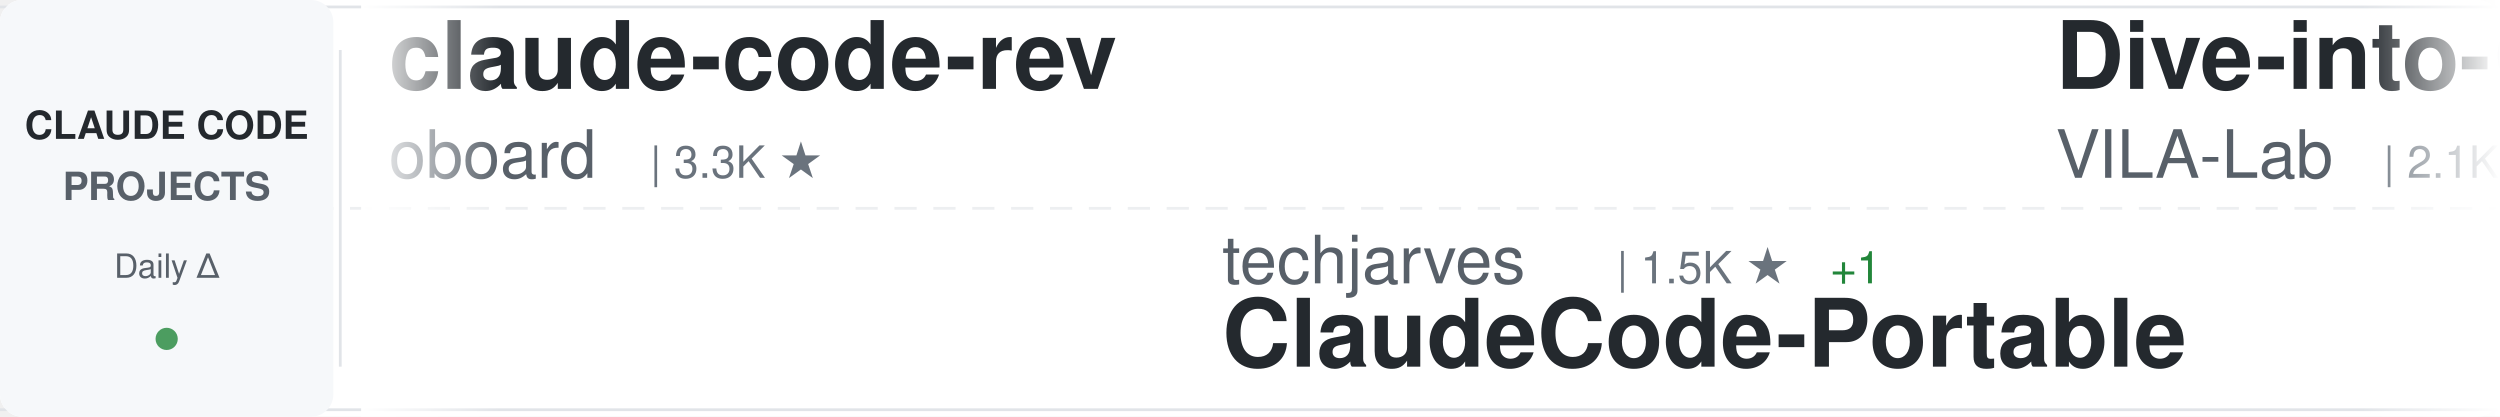
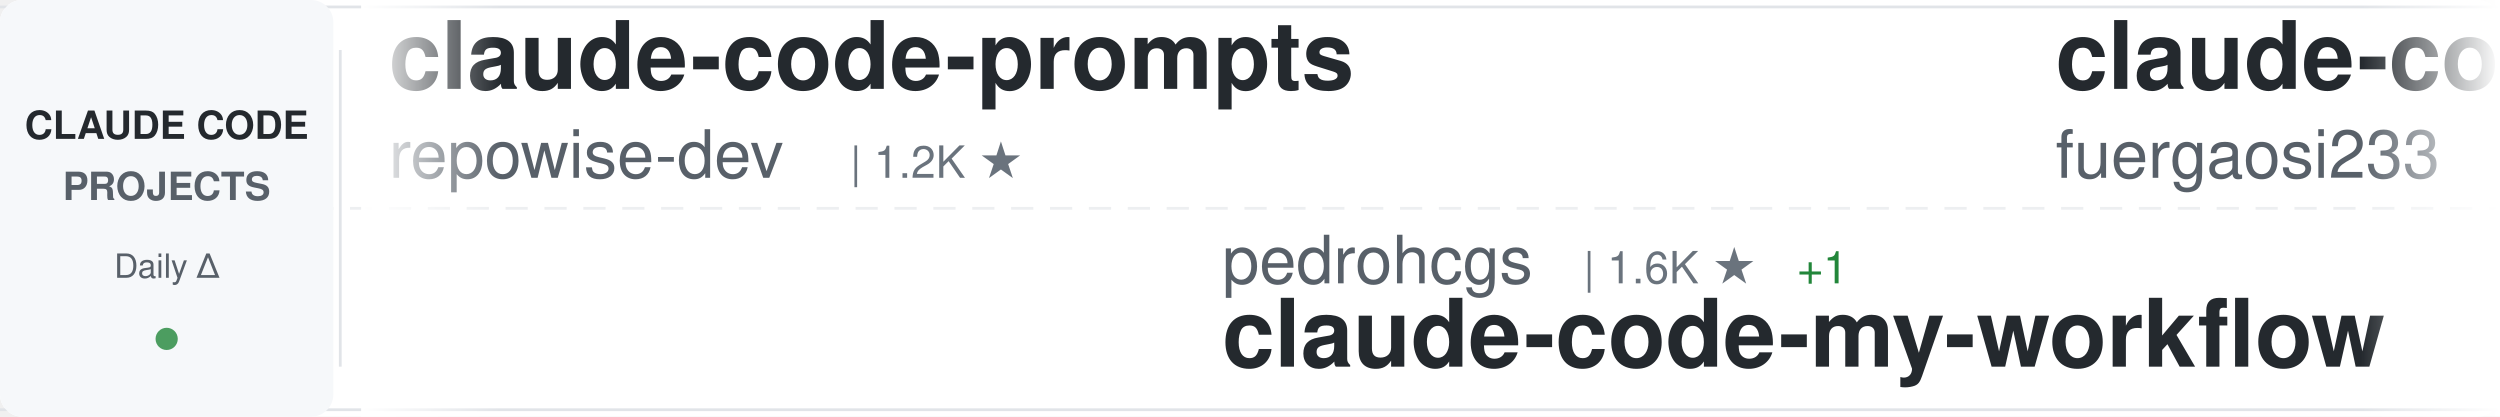
<svg xmlns="http://www.w3.org/2000/svg" width="900" height="150">
  <defs>
    <linearGradient id="awesomeLeftFade" x1="0%" y1="0%" x2="100%" y2="0%">
      <stop offset="0%" style="stop-color:#ffffff;stop-opacity:1" />
      <stop offset="100%" style="stop-color:#ffffff;stop-opacity:0" />
    </linearGradient>
    <linearGradient id="awesomeRightFade" x1="0%" y1="0%" x2="100%" y2="0%">
      <stop offset="0%" style="stop-color:#ffffff;stop-opacity:0" />
      <stop offset="100%" style="stop-color:#ffffff;stop-opacity:1" />
    </linearGradient>
  </defs>
  <rect width="900" height="150" fill="#ffffff" rx="8" />
  <rect x="0" y="2" width="900" height="1" fill="#e1e4e8" />
  <rect x="0" y="147" width="900" height="1" fill="#e1e4e8" />
  <line x1="0" y1="75" x2="900" y2="75" stroke="#e1e4e8" stroke-width="1" stroke-dasharray="8 6" opacity="0.6" />
  <rect x="0" y="0" width="120" height="150" fill="#f6f8fa" rx="8" />
  <text x="60" y="50" font-family="-apple-system, BlinkMacSystemFont, 'Segoe UI', Helvetica, Arial, sans-serif" font-size="14" font-weight="600" fill="#24292e" text-anchor="middle">CLAUDE CODE</text>
  <text x="60" y="72" font-family="-apple-system, BlinkMacSystemFont, 'Segoe UI', Helvetica, Arial, sans-serif" font-size="14" font-weight="600" fill="#586069" text-anchor="middle">PROJECTS</text>
  <text x="60" y="100" font-family="-apple-system, BlinkMacSystemFont, 'Segoe UI', Helvetica, Arial, sans-serif" font-size="12" font-weight="500" fill="#586069" text-anchor="middle">Daily Δ</text>
  <circle cx="60" cy="122" r="4" fill="#22863a" opacity="0.8" />
  <rect x="122" y="18" width="1" height="114" fill="#e1e4e8" />
  <clipPath id="awesomeTickerClip">
    <rect x="130" y="0" width="770" height="150" />
  </clipPath>
  <g clip-path="url(#awesomeTickerClip)">
    <g id="awesomeTickerItems">
      <animateTransform attributeName="transform" attributeType="XML" type="translate" from="0 0" to="-3000 0" dur="54s" repeatCount="indefinite" />
      <g transform="translate(0, 0)">
-         <text x="140" y="32" font-family="-apple-system, BlinkMacSystemFont, 'Segoe UI', Helvetica, Arial, sans-serif" font-size="34" font-weight="600" fill="#24292e">claude-code-rev</text>
-         <text x="140" y="64" font-family="-apple-system, BlinkMacSystemFont, 'Segoe UI', Helvetica, Arial, sans-serif" font-size="24" font-weight="400" fill="#586069">oboard</text>
-         <text x="234" y="64" font-family="-apple-system, BlinkMacSystemFont, 'Segoe UI', Helvetica, Arial, sans-serif" font-size="16" font-weight="500" fill="#6a737d">| 3.3K ★</text>
+         <text x="140" y="32" font-family="-apple-system, BlinkMacSystemFont, 'Segoe UI', Helvetica, Arial, sans-serif" font-size="34" font-weight="600" fill="#24292e">claude-code-prompts</text>
+         <text x="140" y="64" font-family="-apple-system, BlinkMacSystemFont, 'Segoe UI', Helvetica, Arial, sans-serif" font-size="24" font-weight="400" fill="#586069">repowise-dev</text>
+         <text x="306" y="64" font-family="-apple-system, BlinkMacSystemFont, 'Segoe UI', Helvetica, Arial, sans-serif" font-size="16" font-weight="500" fill="#6a737d">| 1.2K ★</text>
      </g>
      <g transform="translate(300, 0)">
-         <text x="140" y="102" font-family="-apple-system, BlinkMacSystemFont, 'Segoe UI', Helvetica, Arial, sans-serif" font-size="24" font-weight="400" fill="#586069">techjarves</text>
-         <text x="282" y="102" font-family="-apple-system, BlinkMacSystemFont, 'Segoe UI', Helvetica, Arial, sans-serif" font-size="16" font-weight="500" fill="#6a737d">| 1.5K ★</text>
-         <text x="359" y="102" font-family="-apple-system, BlinkMacSystemFont, 'Segoe UI', Helvetica, Arial, sans-serif" font-size="16" font-weight="500" fill="#22863a"> +1</text>
-         <text x="140" y="132" font-family="-apple-system, BlinkMacSystemFont, 'Segoe UI', Helvetica, Arial, sans-serif" font-size="34" font-weight="600" fill="#24292e">ClaudeCode-Portable</text>
+         <text x="140" y="102" font-family="-apple-system, BlinkMacSystemFont, 'Segoe UI', Helvetica, Arial, sans-serif" font-size="24" font-weight="400" fill="#586069">pedrohcgs</text>
+         <text x="270" y="102" font-family="-apple-system, BlinkMacSystemFont, 'Segoe UI', Helvetica, Arial, sans-serif" font-size="16" font-weight="500" fill="#6a737d">| 1.6K ★</text>
+         <text x="347" y="102" font-family="-apple-system, BlinkMacSystemFont, 'Segoe UI', Helvetica, Arial, sans-serif" font-size="16" font-weight="500" fill="#22863a"> +1</text>
+         <text x="140" y="132" font-family="-apple-system, BlinkMacSystemFont, 'Segoe UI', Helvetica, Arial, sans-serif" font-size="34" font-weight="600" fill="#24292e">claude-code-my-workflow</text>
      </g>
      <g transform="translate(600, 0)">
-         <text x="140" y="32" font-family="-apple-system, BlinkMacSystemFont, 'Segoe UI', Helvetica, Arial, sans-serif" font-size="34" font-weight="600" fill="#24292e">Dive-into-Claude-Code</text>
-         <text x="140" y="64" font-family="-apple-system, BlinkMacSystemFont, 'Segoe UI', Helvetica, Arial, sans-serif" font-size="24" font-weight="400" fill="#586069">VILA-Lab</text>
-         <text x="258" y="64" font-family="-apple-system, BlinkMacSystemFont, 'Segoe UI', Helvetica, Arial, sans-serif" font-size="16" font-weight="500" fill="#6a737d">| 2.1K ★</text>
+         <text x="140" y="32" font-family="-apple-system, BlinkMacSystemFont, 'Segoe UI', Helvetica, Arial, sans-serif" font-size="34" font-weight="600" fill="#24292e">claude-code-proxy</text>
+         <text x="140" y="64" font-family="-apple-system, BlinkMacSystemFont, 'Segoe UI', Helvetica, Arial, sans-serif" font-size="24" font-weight="400" fill="#586069">fuergaosi233</text>
+         <text x="306" y="64" font-family="-apple-system, BlinkMacSystemFont, 'Segoe UI', Helvetica, Arial, sans-serif" font-size="16" font-weight="500" fill="#6a737d">| 2.8K ★</text>
      </g>
      <g transform="translate(900, 0)">
-         <text x="140" y="102" font-family="-apple-system, BlinkMacSystemFont, 'Segoe UI', Helvetica, Arial, sans-serif" font-size="24" font-weight="400" fill="#586069">anthropics</text>
-         <text x="282" y="102" font-family="-apple-system, BlinkMacSystemFont, 'Segoe UI', Helvetica, Arial, sans-serif" font-size="16" font-weight="500" fill="#6a737d">| 8.9K ★</text>
-         <text x="359" y="102" font-family="-apple-system, BlinkMacSystemFont, 'Segoe UI', Helvetica, Arial, sans-serif" font-size="16" font-weight="500" fill="#22863a"> +1</text>
-         <text x="140" y="132" font-family="-apple-system, BlinkMacSystemFont, 'Segoe UI', Helvetica, Arial, sans-serif" font-size="34" font-weight="600" fill="#24292e">claude-code-action</text>
+         <text x="140" y="102" font-family="-apple-system, BlinkMacSystemFont, 'Segoe UI', Helvetica, Arial, sans-serif" font-size="24" font-weight="400" fill="#586069">luyao618</text>
+         <text x="258" y="102" font-family="-apple-system, BlinkMacSystemFont, 'Segoe UI', Helvetica, Arial, sans-serif" font-size="16" font-weight="500" fill="#6a737d">| 1.7K ★</text>
+         <text x="140" y="132" font-family="-apple-system, BlinkMacSystemFont, 'Segoe UI', Helvetica, Arial, sans-serif" font-size="34" font-weight="600" fill="#24292e">Claude-Code-Source-Study</text>
      </g>
      <g transform="translate(1200, 0)">
-         <text x="140" y="32" font-family="-apple-system, BlinkMacSystemFont, 'Segoe UI', Helvetica, Arial, sans-serif" font-size="34" font-weight="600" fill="#24292e">claude-code-telegram</text>
-         <text x="140" y="64" font-family="-apple-system, BlinkMacSystemFont, 'Segoe UI', Helvetica, Arial, sans-serif" font-size="24" font-weight="400" fill="#586069">overwirehq</text>
-         <text x="282" y="64" font-family="-apple-system, BlinkMacSystemFont, 'Segoe UI', Helvetica, Arial, sans-serif" font-size="16" font-weight="500" fill="#6a737d">| 2.8K ★</text>
+         <text x="140" y="32" font-family="-apple-system, BlinkMacSystemFont, 'Segoe UI', Helvetica, Arial, sans-serif" font-size="34" font-weight="600" fill="#24292e">claude-code-hooks-master...</text>
+         <text x="140" y="64" font-family="-apple-system, BlinkMacSystemFont, 'Segoe UI', Helvetica, Arial, sans-serif" font-size="24" font-weight="400" fill="#586069">disler</text>
+         <text x="234" y="64" font-family="-apple-system, BlinkMacSystemFont, 'Segoe UI', Helvetica, Arial, sans-serif" font-size="16" font-weight="500" fill="#6a737d">| 3.9K ★</text>
      </g>
      <g transform="translate(1500, 0)">
-         <text x="140" y="102" font-family="-apple-system, BlinkMacSystemFont, 'Segoe UI', Helvetica, Arial, sans-serif" font-size="24" font-weight="400" fill="#586069">diet103</text>
-         <text x="246" y="102" font-family="-apple-system, BlinkMacSystemFont, 'Segoe UI', Helvetica, Arial, sans-serif" font-size="16" font-weight="500" fill="#6a737d">| 10.0K ★</text>
-         <text x="332" y="102" font-family="-apple-system, BlinkMacSystemFont, 'Segoe UI', Helvetica, Arial, sans-serif" font-size="16" font-weight="500" fill="#22863a"> +1</text>
-         <text x="140" y="132" font-family="-apple-system, BlinkMacSystemFont, 'Segoe UI', Helvetica, Arial, sans-serif" font-size="34" font-weight="600" fill="#24292e">claude-code-infrastructu...</text>
+         <text x="140" y="102" font-family="-apple-system, BlinkMacSystemFont, 'Segoe UI', Helvetica, Arial, sans-serif" font-size="24" font-weight="400" fill="#586069">zebbern</text>
+         <text x="246" y="102" font-family="-apple-system, BlinkMacSystemFont, 'Segoe UI', Helvetica, Arial, sans-serif" font-size="16" font-weight="500" fill="#6a737d">| 4.6K ★</text>
+         <text x="323" y="102" font-family="-apple-system, BlinkMacSystemFont, 'Segoe UI', Helvetica, Arial, sans-serif" font-size="16" font-weight="500" fill="#22863a"> +1</text>
+         <text x="140" y="132" font-family="-apple-system, BlinkMacSystemFont, 'Segoe UI', Helvetica, Arial, sans-serif" font-size="34" font-weight="600" fill="#24292e">claude-code-guide</text>
      </g>
      <g transform="translate(1800, 0)">
-         <text x="140" y="32" font-family="-apple-system, BlinkMacSystemFont, 'Segoe UI', Helvetica, Arial, sans-serif" font-size="34" font-weight="600" fill="#24292e">awesome-claude-code-plug...</text>
-         <text x="140" y="64" font-family="-apple-system, BlinkMacSystemFont, 'Segoe UI', Helvetica, Arial, sans-serif" font-size="24" font-weight="400" fill="#586069">ccplugins</text>
-         <text x="270" y="64" font-family="-apple-system, BlinkMacSystemFont, 'Segoe UI', Helvetica, Arial, sans-serif" font-size="16" font-weight="500" fill="#6a737d">| 943 ★</text>
+         <text x="140" y="32" font-family="-apple-system, BlinkMacSystemFont, 'Segoe UI', Helvetica, Arial, sans-serif" font-size="34" font-weight="600" fill="#24292e">learn-claude-code</text>
+         <text x="140" y="64" font-family="-apple-system, BlinkMacSystemFont, 'Segoe UI', Helvetica, Arial, sans-serif" font-size="24" font-weight="400" fill="#586069">shareAI-lab</text>
+         <text x="294" y="64" font-family="-apple-system, BlinkMacSystemFont, 'Segoe UI', Helvetica, Arial, sans-serif" font-size="16" font-weight="500" fill="#6a737d">| 77.0K ★</text>
+         <text x="380" y="64" font-family="-apple-system, BlinkMacSystemFont, 'Segoe UI', Helvetica, Arial, sans-serif" font-size="16" font-weight="500" fill="#22863a"> +42</text>
      </g>
      <g transform="translate(2100, 0)">
-         <text x="140" y="102" font-family="-apple-system, BlinkMacSystemFont, 'Segoe UI', Helvetica, Arial, sans-serif" font-size="24" font-weight="400" fill="#586069">zebbern</text>
-         <text x="246" y="102" font-family="-apple-system, BlinkMacSystemFont, 'Segoe UI', Helvetica, Arial, sans-serif" font-size="16" font-weight="500" fill="#6a737d">| 4.6K ★</text>
-         <text x="140" y="132" font-family="-apple-system, BlinkMacSystemFont, 'Segoe UI', Helvetica, Arial, sans-serif" font-size="34" font-weight="600" fill="#24292e">claude-code-guide</text>
+         <text x="140" y="102" font-family="-apple-system, BlinkMacSystemFont, 'Segoe UI', Helvetica, Arial, sans-serif" font-size="24" font-weight="400" fill="#586069">LING71671</text>
+         <text x="270" y="102" font-family="-apple-system, BlinkMacSystemFont, 'Segoe UI', Helvetica, Arial, sans-serif" font-size="16" font-weight="500" fill="#6a737d">| 952 ★</text>
+         <text x="140" y="132" font-family="-apple-system, BlinkMacSystemFont, 'Segoe UI', Helvetica, Arial, sans-serif" font-size="34" font-weight="600" fill="#24292e">Open-ClaudeCode</text>
      </g>
      <g transform="translate(2400, 0)">
-         <text x="140" y="32" font-family="-apple-system, BlinkMacSystemFont, 'Segoe UI', Helvetica, Arial, sans-serif" font-size="34" font-weight="600" fill="#24292e">claude-code-harness</text>
-         <text x="140" y="64" font-family="-apple-system, BlinkMacSystemFont, 'Segoe UI', Helvetica, Arial, sans-serif" font-size="24" font-weight="400" fill="#586069">Chachamaru127</text>
-         <text x="318" y="64" font-family="-apple-system, BlinkMacSystemFont, 'Segoe UI', Helvetica, Arial, sans-serif" font-size="16" font-weight="500" fill="#6a737d">| 3.1K ★</text>
+         <text x="140" y="32" font-family="-apple-system, BlinkMacSystemFont, 'Segoe UI', Helvetica, Arial, sans-serif" font-size="34" font-weight="600" fill="#24292e">how-claude-code-works</text>
+         <text x="140" y="64" font-family="-apple-system, BlinkMacSystemFont, 'Segoe UI', Helvetica, Arial, sans-serif" font-size="24" font-weight="400" fill="#586069">Windy3f3f3f3f</text>
+         <text x="318" y="64" font-family="-apple-system, BlinkMacSystemFont, 'Segoe UI', Helvetica, Arial, sans-serif" font-size="16" font-weight="500" fill="#6a737d">| 3.6K ★</text>
+         <text x="395" y="64" font-family="-apple-system, BlinkMacSystemFont, 'Segoe UI', Helvetica, Arial, sans-serif" font-size="16" font-weight="500" fill="#22863a"> +4</text>
      </g>
      <g transform="translate(2700, 0)">
-         <text x="140" y="102" font-family="-apple-system, BlinkMacSystemFont, 'Segoe UI', Helvetica, Arial, sans-serif" font-size="24" font-weight="400" fill="#586069">Yeachan-Heo</text>
-         <text x="294" y="102" font-family="-apple-system, BlinkMacSystemFont, 'Segoe UI', Helvetica, Arial, sans-serif" font-size="16" font-weight="500" fill="#6a737d">| 39.2K ★</text>
-         <text x="380" y="102" font-family="-apple-system, BlinkMacSystemFont, 'Segoe UI', Helvetica, Arial, sans-serif" font-size="16" font-weight="500" fill="#22863a"> +9</text>
-         <text x="140" y="132" font-family="-apple-system, BlinkMacSystemFont, 'Segoe UI', Helvetica, Arial, sans-serif" font-size="34" font-weight="600" fill="#24292e">oh-my-claudecode</text>
+         <text x="140" y="102" font-family="-apple-system, BlinkMacSystemFont, 'Segoe UI', Helvetica, Arial, sans-serif" font-size="24" font-weight="400" fill="#586069">KPR111</text>
+         <text x="234" y="102" font-family="-apple-system, BlinkMacSystemFont, 'Segoe UI', Helvetica, Arial, sans-serif" font-size="16" font-weight="500" fill="#6a737d">| 18 ★</text>
+         <text x="140" y="132" font-family="-apple-system, BlinkMacSystemFont, 'Segoe UI', Helvetica, Arial, sans-serif" font-size="34" font-weight="600" fill="#24292e">Claude-Code</text>
      </g>
      <g transform="translate(3000, 0)">
-         <text x="140" y="32" font-family="-apple-system, BlinkMacSystemFont, 'Segoe UI', Helvetica, Arial, sans-serif" font-size="34" font-weight="600" fill="#24292e">claude-code-rev</text>
-         <text x="140" y="64" font-family="-apple-system, BlinkMacSystemFont, 'Segoe UI', Helvetica, Arial, sans-serif" font-size="24" font-weight="400" fill="#586069">oboard</text>
-         <text x="234" y="64" font-family="-apple-system, BlinkMacSystemFont, 'Segoe UI', Helvetica, Arial, sans-serif" font-size="16" font-weight="500" fill="#6a737d">| 3.3K ★</text>
+         <text x="140" y="32" font-family="-apple-system, BlinkMacSystemFont, 'Segoe UI', Helvetica, Arial, sans-serif" font-size="34" font-weight="600" fill="#24292e">claude-code-prompts</text>
+         <text x="140" y="64" font-family="-apple-system, BlinkMacSystemFont, 'Segoe UI', Helvetica, Arial, sans-serif" font-size="24" font-weight="400" fill="#586069">repowise-dev</text>
+         <text x="306" y="64" font-family="-apple-system, BlinkMacSystemFont, 'Segoe UI', Helvetica, Arial, sans-serif" font-size="16" font-weight="500" fill="#6a737d">| 1.2K ★</text>
      </g>
      <g transform="translate(3300, 0)">
-         <text x="140" y="102" font-family="-apple-system, BlinkMacSystemFont, 'Segoe UI', Helvetica, Arial, sans-serif" font-size="24" font-weight="400" fill="#586069">techjarves</text>
-         <text x="282" y="102" font-family="-apple-system, BlinkMacSystemFont, 'Segoe UI', Helvetica, Arial, sans-serif" font-size="16" font-weight="500" fill="#6a737d">| 1.5K ★</text>
-         <text x="359" y="102" font-family="-apple-system, BlinkMacSystemFont, 'Segoe UI', Helvetica, Arial, sans-serif" font-size="16" font-weight="500" fill="#22863a"> +1</text>
-         <text x="140" y="132" font-family="-apple-system, BlinkMacSystemFont, 'Segoe UI', Helvetica, Arial, sans-serif" font-size="34" font-weight="600" fill="#24292e">ClaudeCode-Portable</text>
+         <text x="140" y="102" font-family="-apple-system, BlinkMacSystemFont, 'Segoe UI', Helvetica, Arial, sans-serif" font-size="24" font-weight="400" fill="#586069">pedrohcgs</text>
+         <text x="270" y="102" font-family="-apple-system, BlinkMacSystemFont, 'Segoe UI', Helvetica, Arial, sans-serif" font-size="16" font-weight="500" fill="#6a737d">| 1.6K ★</text>
+         <text x="347" y="102" font-family="-apple-system, BlinkMacSystemFont, 'Segoe UI', Helvetica, Arial, sans-serif" font-size="16" font-weight="500" fill="#22863a"> +1</text>
+         <text x="140" y="132" font-family="-apple-system, BlinkMacSystemFont, 'Segoe UI', Helvetica, Arial, sans-serif" font-size="34" font-weight="600" fill="#24292e">claude-code-my-workflow</text>
      </g>
      <g transform="translate(3600, 0)">
-         <text x="140" y="32" font-family="-apple-system, BlinkMacSystemFont, 'Segoe UI', Helvetica, Arial, sans-serif" font-size="34" font-weight="600" fill="#24292e">Dive-into-Claude-Code</text>
-         <text x="140" y="64" font-family="-apple-system, BlinkMacSystemFont, 'Segoe UI', Helvetica, Arial, sans-serif" font-size="24" font-weight="400" fill="#586069">VILA-Lab</text>
-         <text x="258" y="64" font-family="-apple-system, BlinkMacSystemFont, 'Segoe UI', Helvetica, Arial, sans-serif" font-size="16" font-weight="500" fill="#6a737d">| 2.1K ★</text>
+         <text x="140" y="32" font-family="-apple-system, BlinkMacSystemFont, 'Segoe UI', Helvetica, Arial, sans-serif" font-size="34" font-weight="600" fill="#24292e">claude-code-proxy</text>
+         <text x="140" y="64" font-family="-apple-system, BlinkMacSystemFont, 'Segoe UI', Helvetica, Arial, sans-serif" font-size="24" font-weight="400" fill="#586069">fuergaosi233</text>
+         <text x="306" y="64" font-family="-apple-system, BlinkMacSystemFont, 'Segoe UI', Helvetica, Arial, sans-serif" font-size="16" font-weight="500" fill="#6a737d">| 2.8K ★</text>
      </g>
      <g transform="translate(3900, 0)">
-         <text x="140" y="102" font-family="-apple-system, BlinkMacSystemFont, 'Segoe UI', Helvetica, Arial, sans-serif" font-size="24" font-weight="400" fill="#586069">anthropics</text>
-         <text x="282" y="102" font-family="-apple-system, BlinkMacSystemFont, 'Segoe UI', Helvetica, Arial, sans-serif" font-size="16" font-weight="500" fill="#6a737d">| 8.9K ★</text>
-         <text x="359" y="102" font-family="-apple-system, BlinkMacSystemFont, 'Segoe UI', Helvetica, Arial, sans-serif" font-size="16" font-weight="500" fill="#22863a"> +1</text>
-         <text x="140" y="132" font-family="-apple-system, BlinkMacSystemFont, 'Segoe UI', Helvetica, Arial, sans-serif" font-size="34" font-weight="600" fill="#24292e">claude-code-action</text>
+         <text x="140" y="102" font-family="-apple-system, BlinkMacSystemFont, 'Segoe UI', Helvetica, Arial, sans-serif" font-size="24" font-weight="400" fill="#586069">luyao618</text>
+         <text x="258" y="102" font-family="-apple-system, BlinkMacSystemFont, 'Segoe UI', Helvetica, Arial, sans-serif" font-size="16" font-weight="500" fill="#6a737d">| 1.7K ★</text>
+         <text x="140" y="132" font-family="-apple-system, BlinkMacSystemFont, 'Segoe UI', Helvetica, Arial, sans-serif" font-size="34" font-weight="600" fill="#24292e">Claude-Code-Source-Study</text>
      </g>
    </g>
  </g>
  <rect x="130" y="0" width="50" height="150" fill="url(#awesomeLeftFade)" />
  <rect x="850" y="0" width="50" height="150" fill="url(#awesomeRightFade)" />
</svg>
